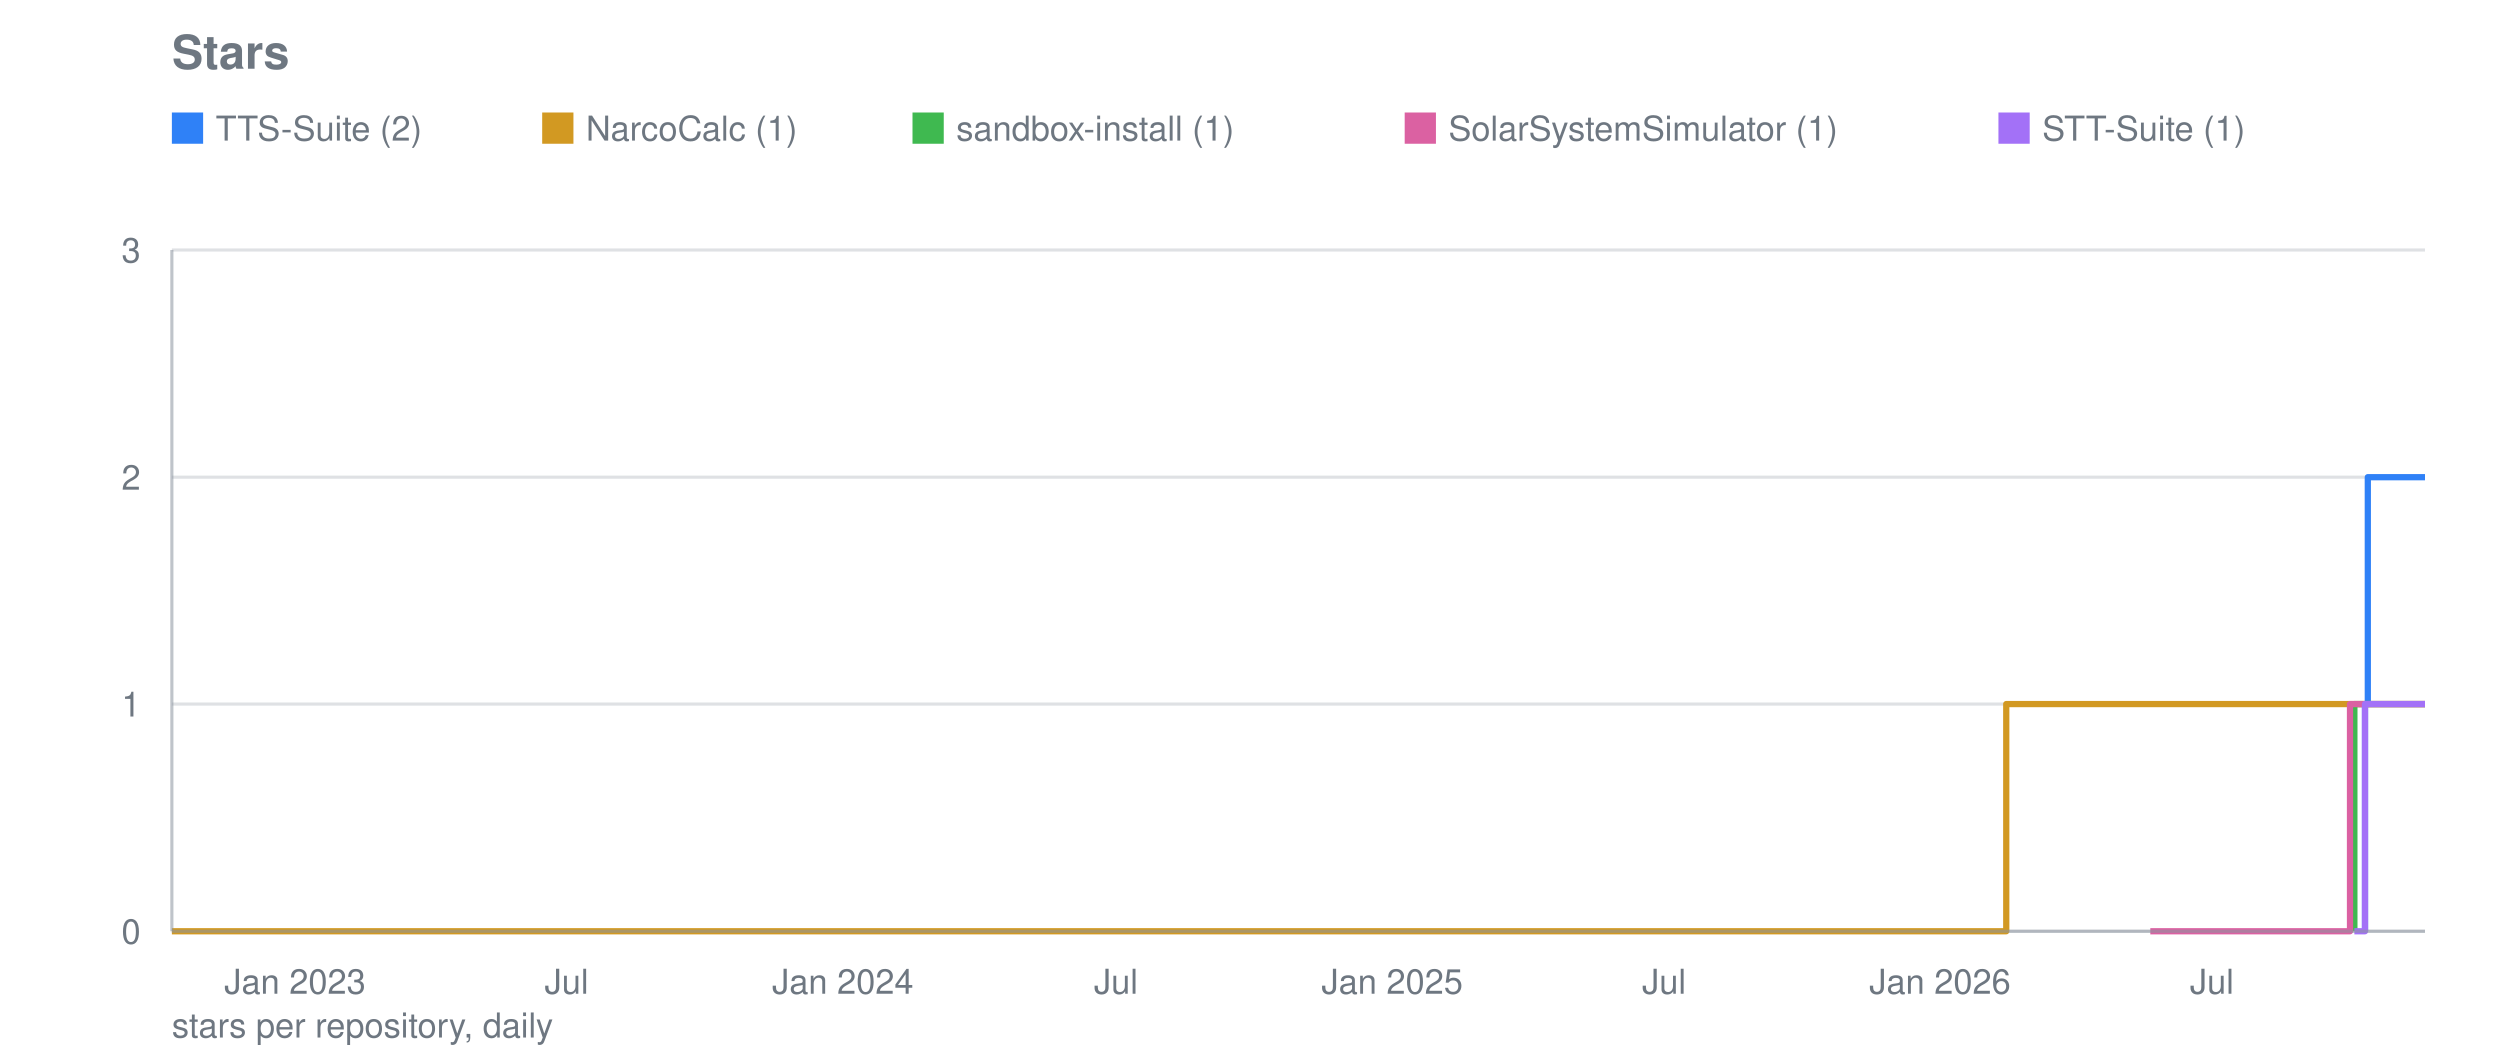
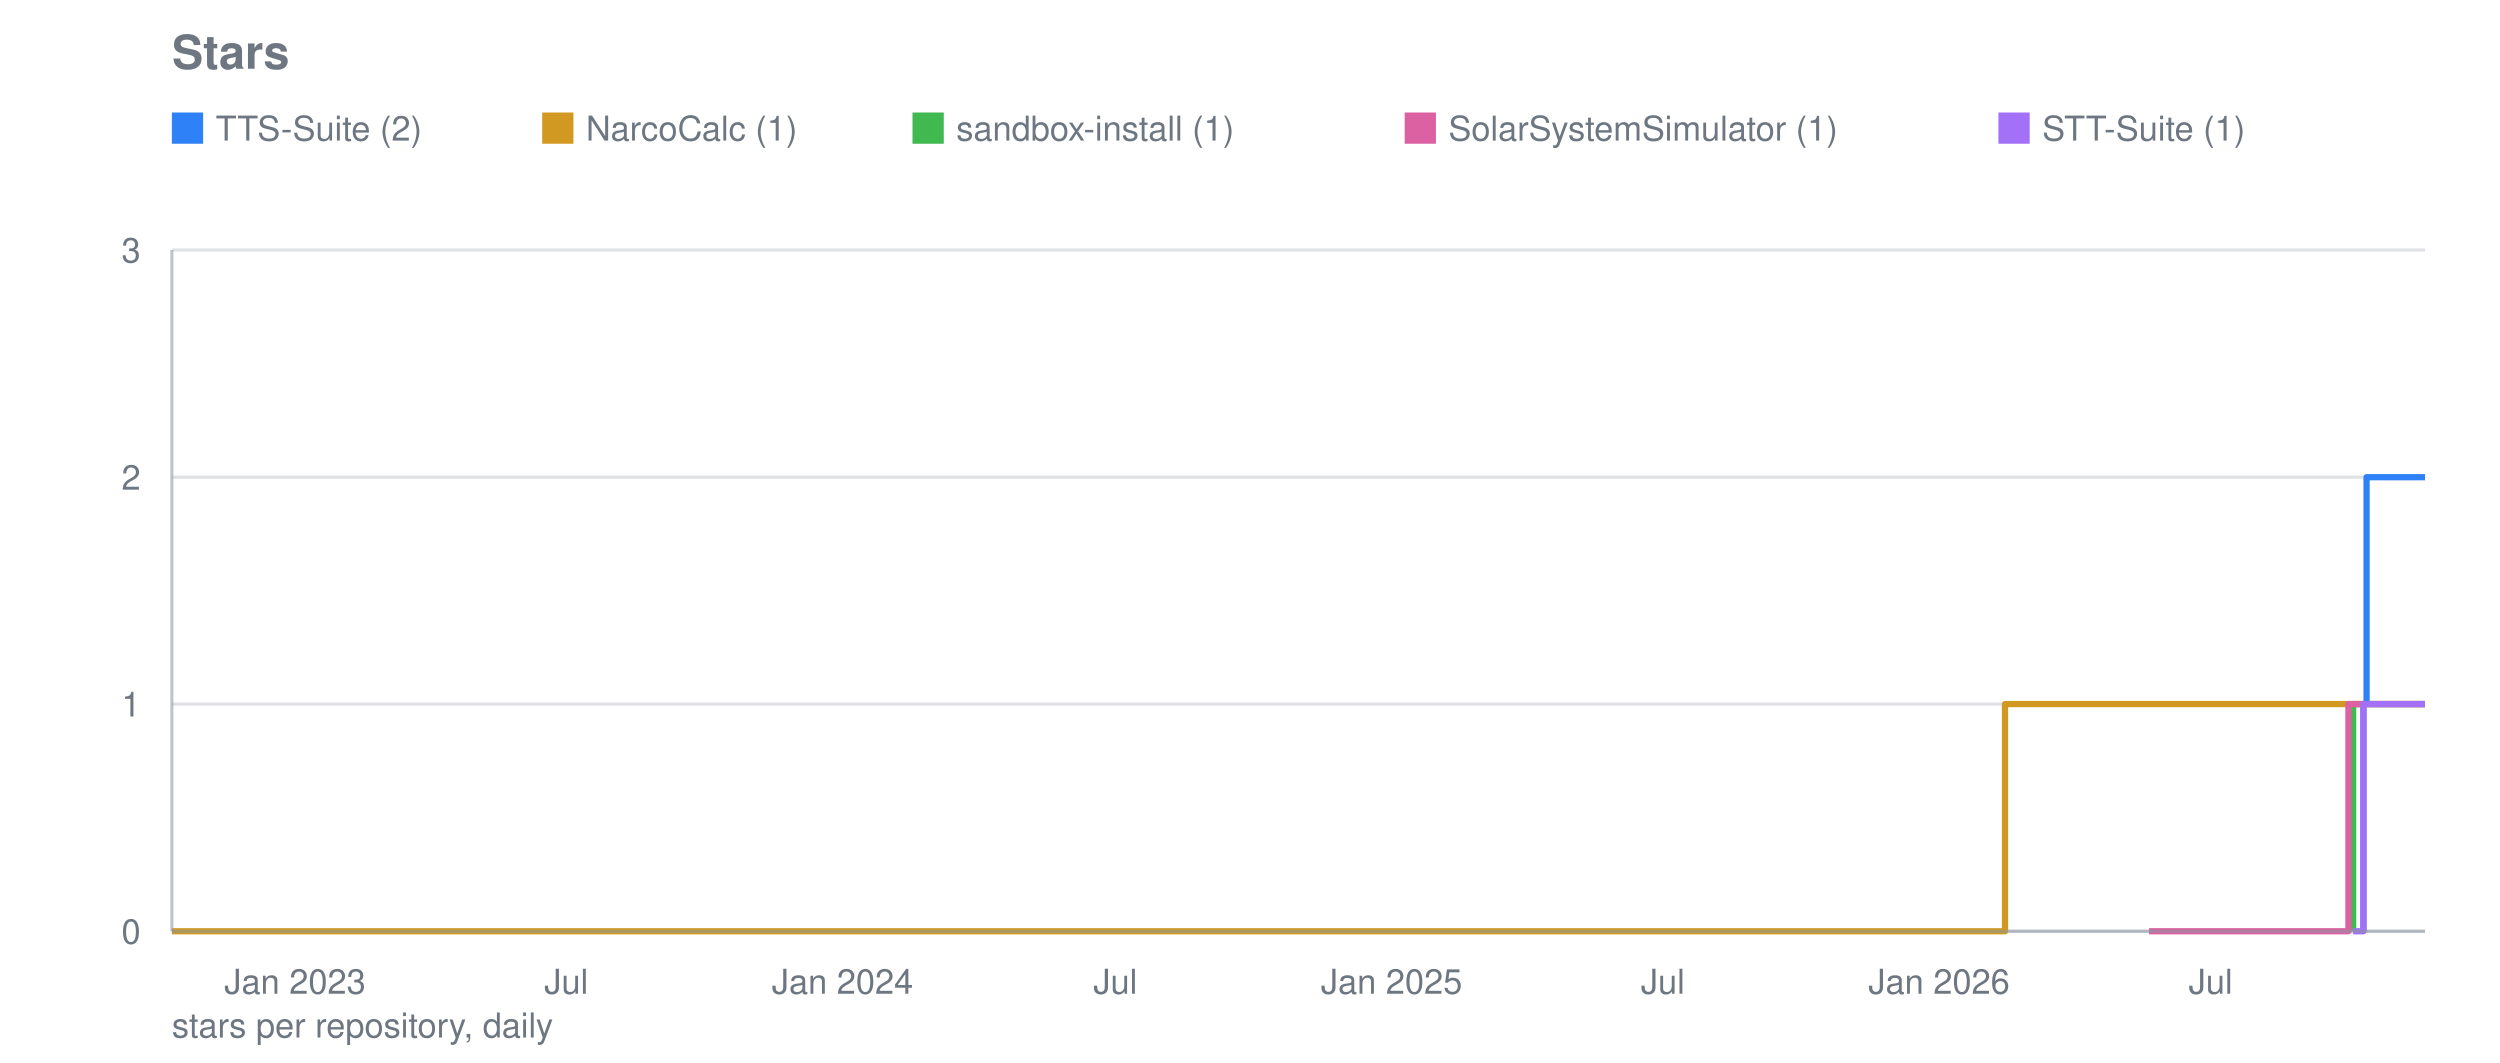
<svg xmlns="http://www.w3.org/2000/svg" viewBox="0 0 800 340" width="800" height="340" role="img" aria-label="Stars">
  <text font-family="system-ui, -apple-system, Segoe UI, Helvetica, Arial, sans-serif" font-size="15" font-weight="600" fill="#6e7781" x="55" y="22">Stars</text>
  <line stroke="#8b949e" stroke-width="1" opacity="0.28" x1="55" y1="298.0" x2="776" y2="298.0" />
  <text font-family="system-ui, -apple-system, Segoe UI, Helvetica, Arial, sans-serif" font-size="11" fill="#6e7781" x="45" y="302.0" text-anchor="end">0</text>
  <line stroke="#8b949e" stroke-width="1" opacity="0.28" x1="55" y1="225.3" x2="776" y2="225.3" />
  <text font-family="system-ui, -apple-system, Segoe UI, Helvetica, Arial, sans-serif" font-size="11" fill="#6e7781" x="45" y="229.3" text-anchor="end">1</text>
  <line stroke="#8b949e" stroke-width="1" opacity="0.28" x1="55" y1="152.7" x2="776" y2="152.7" />
  <text font-family="system-ui, -apple-system, Segoe UI, Helvetica, Arial, sans-serif" font-size="11" fill="#6e7781" x="45" y="156.7" text-anchor="end">2</text>
  <line stroke="#8b949e" stroke-width="1" opacity="0.28" x1="55" y1="80.0" x2="776" y2="80.0" />
  <text font-family="system-ui, -apple-system, Segoe UI, Helvetica, Arial, sans-serif" font-size="11" fill="#6e7781" x="45" y="84.0" text-anchor="end">3</text>
  <text font-family="system-ui, -apple-system, Segoe UI, Helvetica, Arial, sans-serif" font-size="11" fill="#6e7781" x="94.4" y="318" text-anchor="middle">Jan 2023</text>
-   <text font-family="system-ui, -apple-system, Segoe UI, Helvetica, Arial, sans-serif" font-size="11" fill="#6e7781" x="181.3" y="318" text-anchor="middle">Jul</text>
-   <text font-family="system-ui, -apple-system, Segoe UI, Helvetica, Arial, sans-serif" font-size="11" fill="#6e7781" x="269.7" y="318" text-anchor="middle">Jan 2024</text>
-   <text font-family="system-ui, -apple-system, Segoe UI, Helvetica, Arial, sans-serif" font-size="11" fill="#6e7781" x="357.1" y="318" text-anchor="middle">Jul</text>
-   <text font-family="system-ui, -apple-system, Segoe UI, Helvetica, Arial, sans-serif" font-size="11" fill="#6e7781" x="445.5" y="318" text-anchor="middle">Jan 2025</text>
-   <text font-family="system-ui, -apple-system, Segoe UI, Helvetica, Arial, sans-serif" font-size="11" fill="#6e7781" x="532.5" y="318" text-anchor="middle">Jul</text>
-   <text font-family="system-ui, -apple-system, Segoe UI, Helvetica, Arial, sans-serif" font-size="11" fill="#6e7781" x="620.8" y="318" text-anchor="middle">Jan 2026</text>
-   <text font-family="system-ui, -apple-system, Segoe UI, Helvetica, Arial, sans-serif" font-size="11" fill="#6e7781" x="707.8" y="318" text-anchor="middle">Jul</text>
-   <polyline fill="none" stroke="#2f81f7" stroke-width="2" stroke-linejoin="round" points="756.8,298.0 756.8,298.0 756.8,225.3 757.7,225.3 757.7,152.7 763.5,152.7 763.5,152.7 764.0,152.7 764.0,152.7 764.5,152.7 764.5,152.7 765.0,152.7 765.0,152.7 765.4,152.7 765.4,152.7 765.9,152.7 765.9,152.7 766.4,152.7 766.4,152.7 766.9,152.7 766.9,152.7 767.4,152.7 767.4,152.7 767.8,152.7 767.8,152.7 768.3,152.7 768.3,152.7 768.8,152.7 768.8,152.7 769.3,152.7 769.3,152.7 769.8,152.7 769.8,152.7 770.2,152.7 770.2,152.7 770.7,152.7 770.7,152.7 771.2,152.7 771.2,152.7 771.7,152.7 771.7,152.7 772.2,152.7 772.2,152.7 772.6,152.7 772.6,152.7 773.1,152.7 773.1,152.7 773.6,152.7 773.6,152.7 774.1,152.7 774.1,152.7 774.6,152.7 774.6,152.7 775.0,152.7 775.0,152.7 775.5,152.7 775.5,152.7 776.0,152.7 776.0,152.7" />
+   <text font-family="system-ui, -apple-system, Segoe UI, Helvetica, Arial, sans-serif" font-size="11" fill="#6e7781" x="181.2" y="318" text-anchor="middle">Jul</text>
+   <text font-family="system-ui, -apple-system, Segoe UI, Helvetica, Arial, sans-serif" font-size="11" fill="#6e7781" x="269.6" y="318" text-anchor="middle">Jan 2024</text>
+   <text font-family="system-ui, -apple-system, Segoe UI, Helvetica, Arial, sans-serif" font-size="11" fill="#6e7781" x="356.9" y="318" text-anchor="middle">Jul</text>
+   <text font-family="system-ui, -apple-system, Segoe UI, Helvetica, Arial, sans-serif" font-size="11" fill="#6e7781" x="445.3" y="318" text-anchor="middle">Jan 2025</text>
+   <text font-family="system-ui, -apple-system, Segoe UI, Helvetica, Arial, sans-serif" font-size="11" fill="#6e7781" x="532.1" y="318" text-anchor="middle">Jul</text>
+   <text font-family="system-ui, -apple-system, Segoe UI, Helvetica, Arial, sans-serif" font-size="11" fill="#6e7781" x="620.5" y="318" text-anchor="middle">Jan 2026</text>
+   <text font-family="system-ui, -apple-system, Segoe UI, Helvetica, Arial, sans-serif" font-size="11" fill="#6e7781" x="707.4" y="318" text-anchor="middle">Jul</text>
+   <polyline fill="none" stroke="#2f81f7" stroke-width="2" stroke-linejoin="round" points="756.3,298.0 756.3,298.0 756.3,225.3 757.3,225.3 757.3,152.7 763.0,152.7 763.0,152.7 763.5,152.7 763.5,152.7 764.0,152.7 764.0,152.7 764.5,152.7 764.5,152.7 765.0,152.7 765.0,152.7 765.4,152.7 765.4,152.7 765.9,152.7 765.9,152.7 766.4,152.7 766.4,152.7 766.9,152.7 766.9,152.7 767.4,152.7 767.4,152.7 767.8,152.7 767.8,152.7 768.3,152.7 768.3,152.7 768.8,152.7 768.8,152.7 769.3,152.7 769.3,152.7 769.8,152.7 769.8,152.7 770.2,152.7 770.2,152.7 770.7,152.7 770.7,152.7 771.2,152.7 771.2,152.7 771.7,152.7 771.7,152.7 772.2,152.7 772.2,152.7 772.6,152.7 772.6,152.7 773.1,152.7 773.1,152.7 773.6,152.7 773.6,152.7 774.1,152.7 774.1,152.7 774.6,152.7 774.6,152.7 775.0,152.7 775.0,152.7 775.5,152.7 775.5,152.7 776.0,152.7 776.0,152.7" />
  <rect fill="#2f81f7" x="55" y="36" width="10" height="10" />
  <text font-family="system-ui, -apple-system, Segoe UI, Helvetica, Arial, sans-serif" font-size="11" fill="#6e7781" x="69" y="45">TTS-Suite (2)</text>
-   <polyline fill="none" stroke="#d29922" stroke-width="2" stroke-linejoin="round" points="55.0,298.0 642.0,298.0 642.0,225.3 642.5,225.3 642.5,225.3 642.9,225.3 642.9,225.3 643.4,225.3 643.4,225.3 643.9,225.3 643.9,225.3 644.4,225.3 644.4,225.3 644.9,225.3 644.9,225.3 645.3,225.3 645.3,225.3 645.8,225.3 645.8,225.3 646.3,225.3 646.3,225.3 646.3,225.3 646.3,225.3 646.3,225.3 646.3,225.3 646.3,225.3 646.3,225.3 646.8,225.3 646.8,225.3 647.3,225.3 647.3,225.3 647.7,225.3 647.7,225.3 648.2,225.3 648.2,225.3 648.7,225.3 648.7,225.3 649.2,225.3 649.2,225.3 649.7,225.3 649.7,225.3 650.1,225.3 650.1,225.3 650.6,225.3 650.6,225.3 651.1,225.3 651.1,225.3 651.6,225.3 651.6,225.3 652.1,225.3 652.1,225.3 652.6,225.3 652.6,225.3 653.0,225.3 653.0,225.3 653.5,225.3 653.5,225.3 654.0,225.3 654.0,225.3 654.5,225.3 654.5,225.3 655.0,225.3 655.0,225.3 655.4,225.3 655.4,225.3 655.9,225.3 655.9,225.3 656.4,225.3 656.4,225.3 656.9,225.3 656.9,225.3 657.4,225.3 657.4,225.3 657.8,225.3 657.8,225.3 658.3,225.3 658.3,225.3 658.8,225.3 658.8,225.3 659.3,225.3 659.3,225.3 659.8,225.3 659.8,225.3 660.2,225.3 660.2,225.3 660.7,225.3 660.7,225.3 661.2,225.3 661.2,225.3 661.7,225.3 661.7,225.3 662.2,225.3 662.2,225.3 662.6,225.3 662.6,225.3 663.1,225.3 663.1,225.3 663.6,225.3 663.6,225.3 664.1,225.3 664.1,225.3 664.6,225.3 664.6,225.3 665.0,225.3 665.0,225.3 665.5,225.3 665.5,225.3 666.0,225.3 666.0,225.3 666.5,225.3 666.5,225.3 667.0,225.3 667.0,225.3 667.4,225.3 667.4,225.3 667.9,225.3 667.9,225.3 668.4,225.3 668.4,225.3 668.9,225.3 668.9,225.3 669.4,225.3 669.4,225.3 669.8,225.3 669.8,225.3 670.3,225.3 670.3,225.3 670.8,225.3 670.8,225.3 671.3,225.3 671.3,225.3 671.8,225.3 671.8,225.3 672.2,225.3 672.2,225.3 672.7,225.3 672.7,225.3 673.2,225.3 673.2,225.3 673.7,225.3 673.7,225.3 674.2,225.3 674.2,225.3 674.6,225.3 674.6,225.3 675.1,225.3 675.1,225.3 675.6,225.3 675.6,225.3 676.1,225.3 676.1,225.3 676.6,225.3 676.6,225.3 677.0,225.3 677.0,225.3 677.5,225.3 677.5,225.3 678.0,225.3 678.0,225.3 678.5,225.3 678.5,225.3 679.0,225.3 679.0,225.3 679.5,225.3 679.5,225.3 679.9,225.3 679.9,225.3 680.4,225.3 680.4,225.3 680.9,225.3 680.9,225.3 681.4,225.3 681.4,225.3 681.9,225.3 681.9,225.3 682.3,225.3 682.3,225.3 682.8,225.3 682.8,225.3 683.3,225.3 683.3,225.3 683.8,225.3 683.8,225.3 684.3,225.3 684.3,225.3 684.7,225.3 684.7,225.3 685.2,225.3 685.2,225.3 685.7,225.3 685.7,225.3 686.2,225.3 686.2,225.3 686.7,225.3 686.7,225.3 687.1,225.3 687.1,225.3 687.6,225.3 687.6,225.3 688.1,225.3 688.1,225.3 688.6,225.3 688.6,225.3 689.1,225.3 689.1,225.3 689.5,225.3 689.5,225.3 690.0,225.3 690.0,225.3 690.5,225.3 690.5,225.3 691.0,225.3 691.0,225.3 691.5,225.3 691.5,225.3 691.9,225.3 691.9,225.3 692.4,225.3 692.4,225.3 692.9,225.3 692.9,225.3 693.4,225.3 693.4,225.3 693.9,225.3 693.9,225.3 694.3,225.3 694.3,225.3 694.8,225.3 694.8,225.3 695.3,225.3 695.3,225.3 695.8,225.3 695.8,225.3 696.3,225.3 696.3,225.3 696.7,225.3 696.7,225.3 697.2,225.3 697.2,225.3 697.7,225.3 697.7,225.3 698.2,225.3 698.2,225.3 698.7,225.3 698.7,225.3 699.1,225.3 699.1,225.3 699.6,225.3 699.6,225.3 700.1,225.3 700.1,225.3 700.6,225.3 700.6,225.3 701.1,225.3 701.1,225.3 701.5,225.3 701.5,225.3 702.0,225.3 702.0,225.3 702.5,225.3 702.5,225.3 703.0,225.3 703.0,225.3 703.5,225.3 703.5,225.3 703.9,225.3 703.9,225.3 704.4,225.3 704.4,225.3 704.9,225.3 704.9,225.3 705.4,225.3 705.4,225.3 705.9,225.3 705.9,225.3 706.3,225.3 706.3,225.3 706.8,225.3 706.8,225.3 707.3,225.3 707.3,225.3 707.8,225.3 707.8,225.3 708.3,225.3 708.3,225.3 708.8,225.3 708.8,225.3 709.2,225.3 709.2,225.3 709.7,225.3 709.7,225.3 710.2,225.3 710.2,225.3 710.7,225.3 710.7,225.3 711.2,225.3 711.2,225.3 711.6,225.3 711.6,225.3 712.1,225.3 712.1,225.3 712.6,225.3 712.6,225.3 713.1,225.3 713.1,225.3 713.6,225.3 713.6,225.3 714.0,225.3 714.0,225.3 714.5,225.3 714.5,225.3 715.0,225.3 715.0,225.3 715.5,225.3 715.5,225.3 716.0,225.3 716.0,225.3 716.4,225.3 716.4,225.3 716.9,225.3 716.9,225.3 717.4,225.3 717.4,225.3 717.9,225.3 717.9,225.3 718.4,225.3 718.4,225.3 718.8,225.3 718.8,225.3 719.3,225.3 719.3,225.3 719.8,225.3 719.8,225.3 720.3,225.3 720.3,225.3 720.8,225.3 720.8,225.3 721.2,225.3 721.2,225.3 721.7,225.3 721.7,225.3 722.2,225.3 722.2,225.3 722.7,225.3 722.7,225.3 723.2,225.3 723.2,225.3 723.6,225.3 723.6,225.3 724.1,225.3 724.1,225.3 724.6,225.3 724.6,225.3 725.1,225.3 725.1,225.3 725.6,225.3 725.6,225.3 726.0,225.3 726.0,225.3 726.5,225.3 726.5,225.3 727.0,225.3 727.0,225.3 727.5,225.3 727.5,225.3 728.0,225.3 728.0,225.3 728.4,225.3 728.4,225.3 728.9,225.3 728.9,225.3 729.4,225.3 729.4,225.3 729.9,225.3 729.9,225.3 730.4,225.3 730.4,225.3 730.8,225.3 730.8,225.3 731.3,225.3 731.3,225.3 731.8,225.3 731.8,225.3 732.3,225.3 732.3,225.3 732.8,225.3 732.8,225.3 733.2,225.3 733.2,225.3 733.7,225.3 733.7,225.3 734.2,225.3 734.2,225.3 734.7,225.3 734.7,225.3 735.2,225.3 735.2,225.3 735.7,225.3 735.7,225.3 736.1,225.3 736.1,225.3 736.6,225.3 736.6,225.3 737.1,225.3 737.1,225.3 737.6,225.3 737.6,225.3 738.1,225.3 738.1,225.3 738.5,225.3 738.5,225.3 739.0,225.3 739.0,225.3 739.5,225.3 739.5,225.3 740.0,225.3 740.0,225.3 740.5,225.3 740.5,225.3 740.9,225.3 740.9,225.3 741.4,225.3 741.4,225.3 741.9,225.3 741.9,225.3 742.4,225.3 742.4,225.3 742.9,225.3 742.9,225.3 743.3,225.3 743.3,225.3 743.8,225.3 743.8,225.3 744.3,225.3 744.3,225.3 744.8,225.3 744.8,225.3 745.3,225.3 745.3,225.3 745.7,225.3 745.7,225.3 746.2,225.3 746.2,225.3 746.7,225.3 746.7,225.3 747.2,225.3 747.2,225.3 747.7,225.3 747.7,225.3 748.1,225.3 748.1,225.3 748.6,225.3 748.6,225.3 749.1,225.3 749.1,225.3 749.6,225.3 749.6,225.3 750.1,225.3 750.1,225.3 750.5,225.3 750.5,225.3 751.0,225.3 751.0,225.3 751.5,225.3 751.5,225.3 752.0,225.3 752.0,225.3 752.5,225.3 752.5,225.3 752.9,225.3 752.9,225.3 753.4,225.3 753.4,225.3 753.9,225.3 753.9,225.3 754.4,225.3 754.4,225.3 754.9,225.3 754.9,225.3 755.3,225.3 755.3,225.3 755.8,225.3 755.8,225.3 756.3,225.3 756.3,225.3 756.8,225.3 756.8,225.3 757.3,225.3 757.3,225.3 757.7,225.3 757.7,225.3 758.2,225.3 758.2,225.3 758.7,225.3 758.7,225.3 759.2,225.3 759.2,225.3 759.7,225.3 759.7,225.3 760.1,225.3 760.1,225.3 760.6,225.3 760.6,225.3 761.1,225.3 761.1,225.3 761.6,225.3 761.6,225.3 762.1,225.3 762.1,225.3 762.6,225.3 762.6,225.3 763.0,225.3 763.0,225.3 763.5,225.3 763.5,225.3 764.0,225.3 764.0,225.3 764.5,225.3 764.5,225.3 765.0,225.3 765.0,225.3 765.4,225.3 765.4,225.3 765.9,225.3 765.9,225.3 766.4,225.3 766.4,225.3 766.9,225.3 766.9,225.3 767.4,225.3 767.4,225.3 767.8,225.3 767.8,225.3 768.3,225.3 768.3,225.3 768.8,225.3 768.8,225.3 769.3,225.3 769.3,225.3 769.8,225.3 769.8,225.3 770.2,225.3 770.2,225.3 770.7,225.3 770.7,225.3 771.2,225.3 771.2,225.3 771.7,225.3 771.7,225.3 772.2,225.3 772.2,225.3 772.6,225.3 772.6,225.3 773.1,225.3 773.1,225.3 773.6,225.3 773.6,225.3 774.1,225.3 774.1,225.3 774.6,225.3 774.6,225.3 775.0,225.3 775.0,225.3 775.5,225.3 775.5,225.3 776.0,225.3 776.0,225.3" />
+   <polyline fill="none" stroke="#d29922" stroke-width="2" stroke-linejoin="round" points="55.0,298.0 641.6,298.0 641.6,225.3 642.1,225.3 642.1,225.3 642.6,225.3 642.6,225.3 643.0,225.3 643.0,225.3 643.5,225.3 643.5,225.3 644.0,225.3 644.0,225.3 644.5,225.3 644.5,225.3 645.0,225.3 645.0,225.3 645.4,225.3 645.4,225.3 645.9,225.3 645.9,225.3 645.9,225.3 645.9,225.3 645.9,225.3 645.9,225.3 645.9,225.3 645.9,225.3 646.4,225.3 646.4,225.3 646.9,225.3 646.9,225.3 647.4,225.3 647.4,225.3 647.8,225.3 647.8,225.3 648.3,225.3 648.3,225.3 648.8,225.3 648.8,225.3 649.3,225.3 649.3,225.3 649.8,225.3 649.8,225.3 650.2,225.3 650.2,225.3 650.7,225.3 650.7,225.3 651.2,225.3 651.2,225.3 651.7,225.3 651.7,225.3 652.2,225.3 652.2,225.3 652.6,225.3 652.6,225.3 653.1,225.3 653.1,225.3 653.6,225.3 653.6,225.3 654.1,225.3 654.1,225.3 654.6,225.3 654.6,225.3 655.0,225.3 655.0,225.3 655.5,225.3 655.5,225.3 656.0,225.3 656.0,225.3 656.5,225.3 656.5,225.3 657.0,225.3 657.0,225.3 657.4,225.3 657.4,225.3 657.9,225.3 657.9,225.3 658.4,225.3 658.4,225.3 658.9,225.3 658.9,225.3 659.4,225.3 659.4,225.3 659.8,225.3 659.8,225.3 660.3,225.3 660.3,225.3 660.8,225.3 660.8,225.3 661.3,225.3 661.3,225.3 661.8,225.3 661.8,225.3 662.2,225.3 662.2,225.3 662.7,225.3 662.7,225.3 663.2,225.3 663.2,225.3 663.7,225.3 663.7,225.3 664.2,225.3 664.2,225.3 664.6,225.3 664.6,225.3 665.1,225.3 665.1,225.3 665.6,225.3 665.6,225.3 666.1,225.3 666.1,225.3 666.6,225.3 666.6,225.3 667.0,225.3 667.0,225.3 667.5,225.3 667.5,225.3 668.0,225.3 668.0,225.3 668.5,225.3 668.5,225.3 669.0,225.3 669.0,225.3 669.4,225.3 669.4,225.3 669.9,225.3 669.9,225.3 670.4,225.3 670.4,225.3 670.9,225.3 670.9,225.3 671.4,225.3 671.4,225.3 671.8,225.3 671.8,225.3 672.3,225.3 672.3,225.3 672.8,225.3 672.8,225.3 673.3,225.3 673.3,225.3 673.8,225.3 673.8,225.3 674.2,225.3 674.2,225.3 674.7,225.3 674.7,225.3 675.2,225.3 675.2,225.3 675.7,225.3 675.7,225.3 676.2,225.3 676.2,225.3 676.6,225.3 676.6,225.3 677.1,225.3 677.1,225.3 677.6,225.3 677.6,225.3 678.1,225.3 678.1,225.3 678.6,225.3 678.6,225.3 679.0,225.3 679.0,225.3 679.5,225.3 679.5,225.3 680.0,225.3 680.0,225.3 680.5,225.3 680.5,225.3 681.0,225.3 681.0,225.3 681.4,225.3 681.4,225.3 681.9,225.3 681.9,225.3 682.4,225.3 682.4,225.3 682.9,225.3 682.9,225.3 683.4,225.3 683.4,225.3 683.8,225.3 683.8,225.3 684.3,225.3 684.3,225.3 684.8,225.3 684.8,225.3 685.3,225.3 685.3,225.3 685.8,225.3 685.8,225.3 686.2,225.3 686.2,225.3 686.7,225.3 686.7,225.3 687.2,225.3 687.2,225.3 687.7,225.3 687.7,225.3 688.2,225.3 688.2,225.3 688.6,225.3 688.6,225.3 689.1,225.3 689.1,225.3 689.6,225.3 689.6,225.3 690.1,225.3 690.1,225.3 690.6,225.3 690.6,225.3 691.0,225.3 691.0,225.3 691.5,225.3 691.5,225.3 692.0,225.3 692.0,225.3 692.5,225.3 692.5,225.3 693.0,225.3 693.0,225.3 693.4,225.3 693.4,225.3 693.9,225.3 693.9,225.3 694.4,225.3 694.4,225.3 694.9,225.3 694.9,225.3 695.4,225.3 695.4,225.3 695.8,225.3 695.8,225.3 696.3,225.3 696.3,225.3 696.8,225.3 696.8,225.3 697.3,225.3 697.3,225.3 697.8,225.3 697.8,225.3 698.2,225.3 698.2,225.3 698.7,225.3 698.7,225.3 699.2,225.3 699.2,225.3 699.7,225.3 699.7,225.3 700.2,225.3 700.2,225.3 700.6,225.3 700.6,225.3 701.1,225.3 701.1,225.3 701.6,225.3 701.6,225.3 702.1,225.3 702.1,225.3 702.6,225.3 702.6,225.3 703.0,225.3 703.0,225.3 703.5,225.3 703.5,225.3 704.0,225.3 704.0,225.3 704.5,225.3 704.5,225.3 705.0,225.3 705.0,225.3 705.4,225.3 705.4,225.3 705.9,225.3 705.9,225.3 706.4,225.3 706.4,225.3 706.9,225.3 706.9,225.3 707.4,225.3 707.4,225.3 707.8,225.3 707.8,225.3 708.3,225.3 708.3,225.3 708.8,225.3 708.8,225.3 709.3,225.3 709.3,225.3 709.8,225.3 709.8,225.3 710.2,225.3 710.2,225.3 710.7,225.3 710.7,225.3 711.2,225.3 711.2,225.3 711.7,225.3 711.7,225.3 712.2,225.3 712.2,225.3 712.6,225.3 712.6,225.3 713.1,225.3 713.1,225.3 713.6,225.3 713.6,225.3 714.1,225.3 714.1,225.3 714.6,225.3 714.6,225.3 715.0,225.3 715.0,225.3 715.5,225.3 715.5,225.3 716.0,225.3 716.0,225.3 716.5,225.3 716.5,225.3 717.0,225.3 717.0,225.3 717.4,225.3 717.4,225.3 717.9,225.3 717.9,225.3 718.4,225.3 718.4,225.3 718.9,225.3 718.9,225.3 719.4,225.3 719.4,225.3 719.8,225.3 719.8,225.3 720.3,225.3 720.3,225.3 720.8,225.3 720.8,225.3 721.3,225.3 721.3,225.3 721.8,225.3 721.8,225.3 722.2,225.3 722.2,225.3 722.7,225.3 722.7,225.3 723.2,225.3 723.2,225.3 723.7,225.3 723.7,225.3 724.2,225.3 724.2,225.3 724.6,225.3 724.6,225.3 725.1,225.3 725.1,225.3 725.6,225.3 725.6,225.3 726.1,225.3 726.1,225.3 726.6,225.3 726.6,225.3 727.0,225.3 727.0,225.3 727.5,225.3 727.5,225.3 728.0,225.3 728.0,225.3 728.5,225.3 728.5,225.3 729.0,225.3 729.0,225.3 729.4,225.3 729.4,225.3 729.9,225.3 729.9,225.3 730.4,225.3 730.4,225.3 730.9,225.3 730.9,225.3 731.4,225.3 731.4,225.3 731.8,225.3 731.8,225.3 732.3,225.3 732.3,225.3 732.8,225.3 732.8,225.3 733.3,225.3 733.3,225.3 733.8,225.3 733.8,225.3 734.2,225.3 734.2,225.3 734.7,225.3 734.7,225.3 735.2,225.3 735.2,225.3 735.7,225.3 735.7,225.3 736.2,225.3 736.2,225.3 736.6,225.3 736.6,225.3 737.1,225.3 737.1,225.3 737.6,225.3 737.6,225.3 738.1,225.3 738.1,225.3 738.6,225.3 738.6,225.3 739.0,225.3 739.0,225.3 739.5,225.3 739.5,225.3 740.0,225.3 740.0,225.3 740.5,225.3 740.5,225.3 741.0,225.3 741.0,225.3 741.4,225.3 741.4,225.3 741.9,225.3 741.9,225.3 742.4,225.3 742.4,225.3 742.9,225.3 742.9,225.3 743.4,225.3 743.4,225.3 743.8,225.3 743.8,225.3 744.3,225.3 744.3,225.3 744.8,225.3 744.8,225.3 745.3,225.3 745.3,225.3 745.8,225.3 745.8,225.3 746.2,225.3 746.2,225.3 746.7,225.3 746.7,225.3 747.2,225.3 747.2,225.3 747.7,225.3 747.7,225.3 748.2,225.3 748.2,225.3 748.6,225.3 748.6,225.3 749.1,225.3 749.1,225.3 749.6,225.3 749.6,225.3 750.1,225.3 750.1,225.3 750.6,225.3 750.6,225.3 751.0,225.3 751.0,225.3 751.5,225.3 751.5,225.3 752.0,225.3 752.0,225.3 752.5,225.3 752.5,225.3 753.0,225.3 753.0,225.3 753.4,225.3 753.4,225.3 753.9,225.3 753.9,225.3 754.4,225.3 754.4,225.3 754.9,225.3 754.9,225.3 755.4,225.3 755.4,225.3 755.8,225.3 755.8,225.3 756.3,225.3 756.3,225.3 756.8,225.3 756.8,225.3 757.3,225.3 757.3,225.3 757.8,225.3 757.8,225.3 758.2,225.3 758.2,225.3 758.7,225.3 758.7,225.3 759.2,225.3 759.2,225.3 759.7,225.3 759.7,225.3 760.2,225.3 760.2,225.3 760.6,225.3 760.6,225.3 761.1,225.3 761.1,225.3 761.6,225.3 761.6,225.3 762.1,225.3 762.1,225.3 762.6,225.3 762.6,225.3 763.0,225.3 763.0,225.3 763.5,225.3 763.5,225.3 764.0,225.3 764.0,225.3 764.5,225.3 764.5,225.3 765.0,225.3 765.0,225.3 765.4,225.3 765.4,225.3 765.9,225.3 765.9,225.3 766.4,225.3 766.4,225.3 766.9,225.3 766.9,225.3 767.4,225.3 767.4,225.3 767.8,225.3 767.8,225.3 768.3,225.3 768.3,225.3 768.8,225.3 768.8,225.3 769.3,225.3 769.3,225.3 769.8,225.3 769.8,225.3 770.2,225.3 770.2,225.3 770.7,225.3 770.7,225.3 771.2,225.3 771.2,225.3 771.7,225.3 771.7,225.3 772.2,225.3 772.2,225.3 772.6,225.3 772.6,225.3 773.1,225.3 773.1,225.3 773.6,225.3 773.6,225.3 774.1,225.3 774.1,225.3 774.6,225.3 774.6,225.3 775.0,225.3 775.0,225.3 775.5,225.3 775.5,225.3 776.0,225.3 776.0,225.3" />
  <rect fill="#d29922" x="173.5" y="36" width="10" height="10" />
  <text font-family="system-ui, -apple-system, Segoe UI, Helvetica, Arial, sans-serif" font-size="11" fill="#6e7781" x="187.5" y="45">NarcoCalc (1)</text>
-   <polyline fill="none" stroke="#3fb950" stroke-width="2" stroke-linejoin="round" points="753.4,298.0 753.4,298.0 753.4,225.3 763.5,225.3 763.5,225.3 764.0,225.3 764.0,225.3 764.5,225.3 764.5,225.3 765.0,225.3 765.0,225.3 765.4,225.3 765.4,225.3 765.9,225.3 765.9,225.3 766.4,225.3 766.4,225.3 766.9,225.3 766.9,225.3 767.4,225.3 767.4,225.3 767.8,225.3 767.8,225.3 768.3,225.3 768.3,225.3 768.8,225.3 768.8,225.3 769.3,225.3 769.3,225.3 769.8,225.3 769.8,225.3 770.2,225.3 770.2,225.3 770.7,225.3 770.7,225.3 771.2,225.3 771.2,225.3 771.7,225.3 771.7,225.3 772.2,225.3 772.2,225.3 772.6,225.3 772.6,225.3 773.1,225.3 773.1,225.3 773.6,225.3 773.6,225.3 774.1,225.3 774.1,225.3 774.6,225.3 774.6,225.3 775.0,225.3 775.0,225.3 775.5,225.3 775.5,225.3 776.0,225.3 776.0,225.3" />
+   <polyline fill="none" stroke="#3fb950" stroke-width="2" stroke-linejoin="round" points="753.0,298.0 753.0,298.0 753.0,225.3 763.0,225.3 763.0,225.3 763.5,225.3 763.5,225.3 764.0,225.3 764.0,225.3 764.5,225.3 764.5,225.3 765.0,225.3 765.0,225.3 765.4,225.3 765.4,225.3 765.9,225.3 765.9,225.3 766.4,225.3 766.4,225.3 766.9,225.3 766.9,225.3 767.4,225.3 767.4,225.3 767.8,225.3 767.8,225.3 768.3,225.3 768.3,225.3 768.8,225.3 768.8,225.3 769.3,225.3 769.3,225.3 769.8,225.3 769.8,225.3 770.2,225.3 770.2,225.3 770.7,225.3 770.7,225.3 771.2,225.3 771.2,225.3 771.7,225.3 771.7,225.3 772.2,225.3 772.2,225.3 772.6,225.3 772.6,225.3 773.1,225.3 773.1,225.3 773.6,225.3 773.6,225.3 774.1,225.3 774.1,225.3 774.6,225.3 774.6,225.3 775.0,225.3 775.0,225.3 775.5,225.3 775.5,225.3 776.0,225.3 776.0,225.3" />
  <rect fill="#3fb950" x="292.0" y="36" width="10" height="10" />
  <text font-family="system-ui, -apple-system, Segoe UI, Helvetica, Arial, sans-serif" font-size="11" fill="#6e7781" x="306.0" y="45">sandbox-install (1)</text>
-   <polyline fill="none" stroke="#db61a2" stroke-width="2" stroke-linejoin="round" points="688.1,298.0 752.0,298.0 752.0,225.3 763.5,225.3 763.5,225.3 764.0,225.3 764.0,225.3 764.5,225.3 764.5,225.3 765.0,225.3 765.0,225.3 765.4,225.3 765.4,225.3 765.9,225.3 765.9,225.3 766.4,225.3 766.4,225.3 766.9,225.3 766.9,225.3 767.4,225.3 767.4,225.3 767.8,225.3 767.8,225.3 768.3,225.3 768.3,225.3 768.8,225.3 768.8,225.3 769.3,225.3 769.3,225.3 769.8,225.3 769.8,225.3 770.2,225.3 770.2,225.3 770.7,225.3 770.7,225.3 771.2,225.3 771.2,225.3 771.7,225.3 771.7,225.3 772.2,225.3 772.2,225.3 772.6,225.3 772.6,225.3 773.1,225.3 773.1,225.3 773.6,225.3 773.6,225.3 774.1,225.3 774.1,225.3 774.6,225.3 774.6,225.3 775.0,225.3 775.0,225.3 775.5,225.3 775.5,225.3 776.0,225.3 776.0,225.3" />
+   <polyline fill="none" stroke="#db61a2" stroke-width="2" stroke-linejoin="round" points="687.7,298.0 751.5,298.0 751.5,225.3 763.0,225.3 763.0,225.3 763.5,225.3 763.5,225.3 764.0,225.3 764.0,225.3 764.5,225.3 764.5,225.3 765.0,225.3 765.0,225.3 765.4,225.3 765.4,225.3 765.9,225.3 765.9,225.3 766.4,225.3 766.4,225.3 766.9,225.3 766.9,225.3 767.4,225.3 767.4,225.3 767.8,225.3 767.8,225.3 768.3,225.3 768.3,225.3 768.8,225.3 768.8,225.3 769.3,225.3 769.3,225.3 769.8,225.3 769.8,225.3 770.2,225.3 770.2,225.3 770.7,225.3 770.7,225.3 771.2,225.3 771.2,225.3 771.7,225.3 771.7,225.3 772.2,225.3 772.2,225.3 772.6,225.3 772.6,225.3 773.1,225.3 773.1,225.3 773.6,225.3 773.6,225.3 774.1,225.3 774.1,225.3 774.6,225.3 774.6,225.3 775.0,225.3 775.0,225.3 775.5,225.3 775.5,225.3 776.0,225.3 776.0,225.3" />
  <rect fill="#db61a2" x="449.5" y="36" width="10" height="10" />
  <text font-family="system-ui, -apple-system, Segoe UI, Helvetica, Arial, sans-serif" font-size="11" fill="#6e7781" x="463.5" y="45">SolarSystemSimulator (1)</text>
-   <polyline fill="none" stroke="#a371f7" stroke-width="2" stroke-linejoin="round" points="753.4,298.0 756.8,298.0 756.8,225.3 763.5,225.3 763.5,225.3 764.0,225.3 764.0,225.3 764.5,225.3 764.5,225.3 765.0,225.3 765.0,225.3 765.4,225.3 765.4,225.3 765.9,225.3 765.9,225.3 766.4,225.3 766.4,225.3 766.9,225.3 766.9,225.3 767.4,225.3 767.4,225.3 767.8,225.3 767.8,225.3 768.3,225.3 768.3,225.3 768.8,225.3 768.8,225.3 769.3,225.3 769.3,225.3 769.8,225.3 769.8,225.3 770.2,225.3 770.2,225.3 770.7,225.3 770.7,225.3 771.2,225.3 771.2,225.3 771.7,225.3 771.7,225.3 772.2,225.3 772.2,225.3 772.6,225.3 772.6,225.3 773.1,225.3 773.1,225.3 773.6,225.3 773.6,225.3 774.1,225.3 774.1,225.3 774.6,225.3 774.6,225.3 775.0,225.3 775.0,225.3 775.5,225.3 775.5,225.3 776.0,225.3 776.0,225.3" />
+   <polyline fill="none" stroke="#a371f7" stroke-width="2" stroke-linejoin="round" points="753.0,298.0 756.3,298.0 756.3,225.3 763.0,225.3 763.0,225.3 763.5,225.3 763.5,225.3 764.0,225.3 764.0,225.3 764.5,225.3 764.5,225.3 765.0,225.3 765.0,225.3 765.4,225.3 765.4,225.3 765.9,225.3 765.9,225.3 766.4,225.3 766.4,225.3 766.9,225.3 766.9,225.3 767.4,225.3 767.4,225.3 767.8,225.3 767.8,225.3 768.3,225.3 768.3,225.3 768.8,225.3 768.8,225.3 769.3,225.3 769.3,225.3 769.8,225.3 769.8,225.3 770.2,225.3 770.2,225.3 770.7,225.3 770.7,225.3 771.2,225.3 771.2,225.3 771.7,225.3 771.7,225.3 772.2,225.3 772.2,225.3 772.6,225.3 772.6,225.3 773.1,225.3 773.1,225.3 773.6,225.3 773.6,225.3 774.1,225.3 774.1,225.3 774.6,225.3 774.6,225.3 775.0,225.3 775.0,225.3 775.5,225.3 775.5,225.3 776.0,225.3 776.0,225.3" />
  <rect fill="#a371f7" x="639.5" y="36" width="10" height="10" />
  <text font-family="system-ui, -apple-system, Segoe UI, Helvetica, Arial, sans-serif" font-size="11" fill="#6e7781" x="653.5" y="45">STT-Suite (1)</text>
  <line stroke="#8b949e" stroke-width="1" opacity="0.55" x1="55" y1="80" x2="55" y2="298" />
  <line stroke="#8b949e" stroke-width="1" opacity="0.55" x1="55" y1="298" x2="776" y2="298" />
  <text font-family="system-ui, -apple-system, Segoe UI, Helvetica, Arial, sans-serif" font-size="11" fill="#6e7781" x="55" y="332">stars per repository, daily</text>
</svg>
